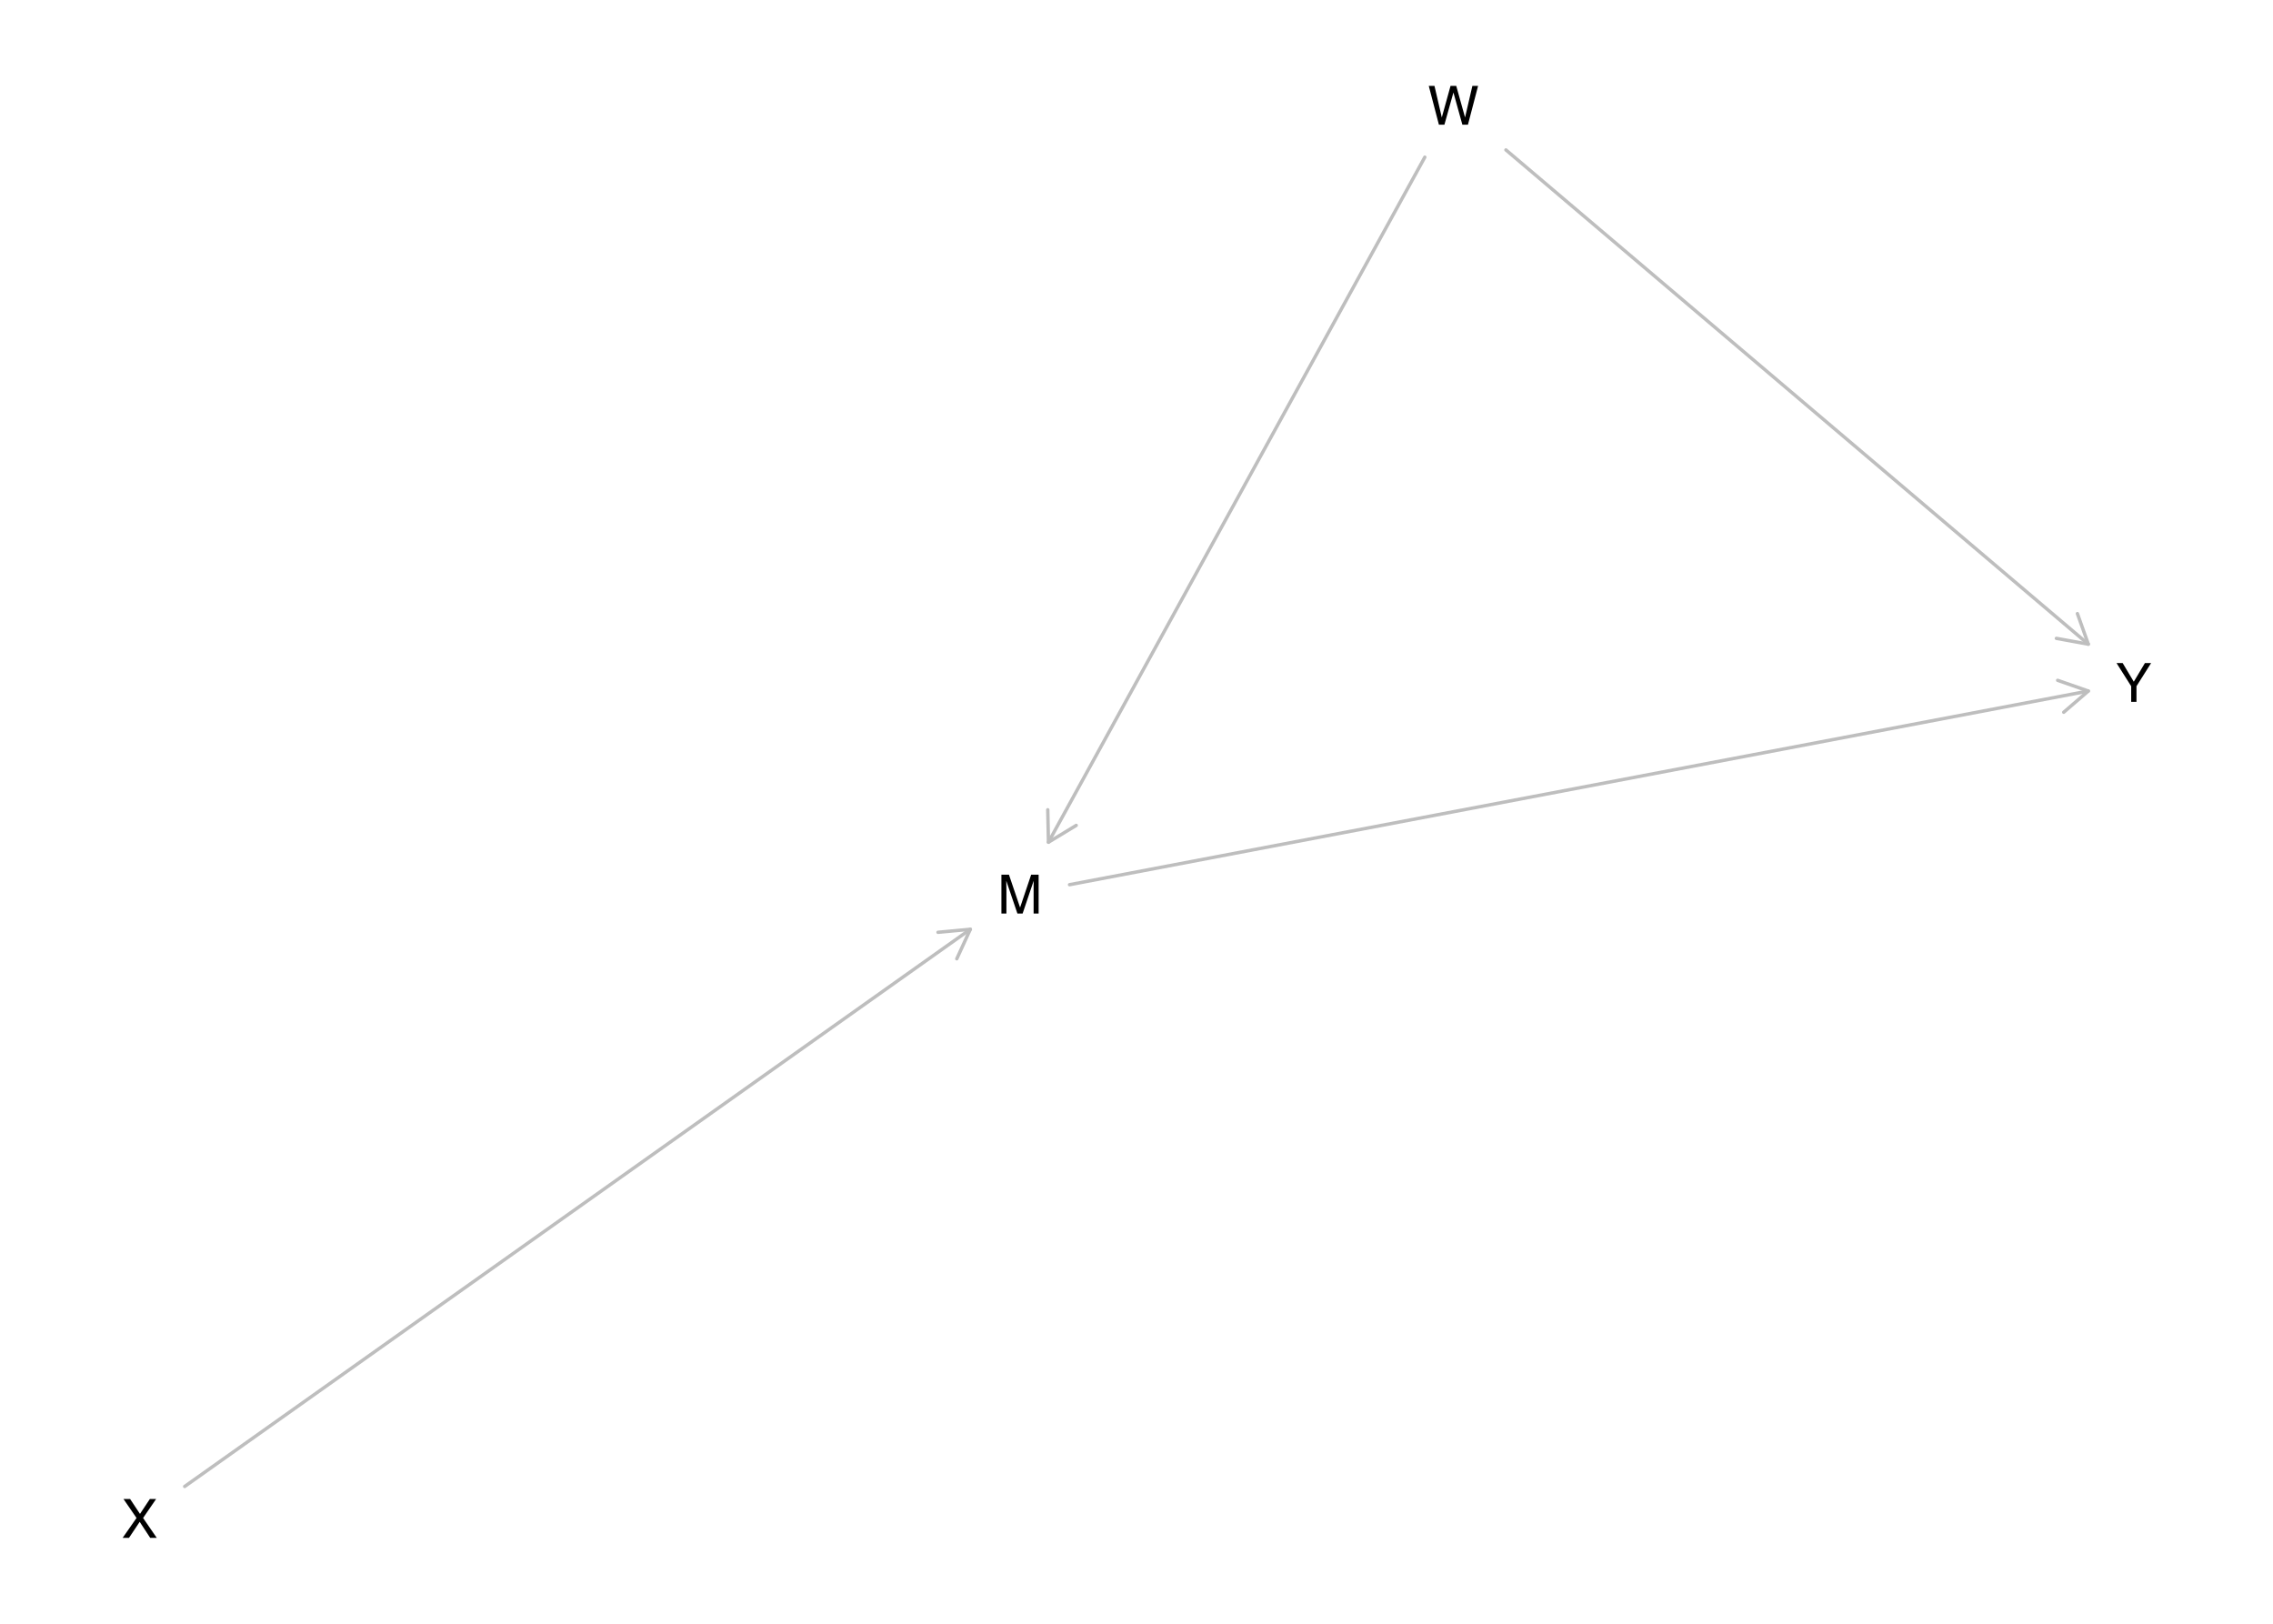
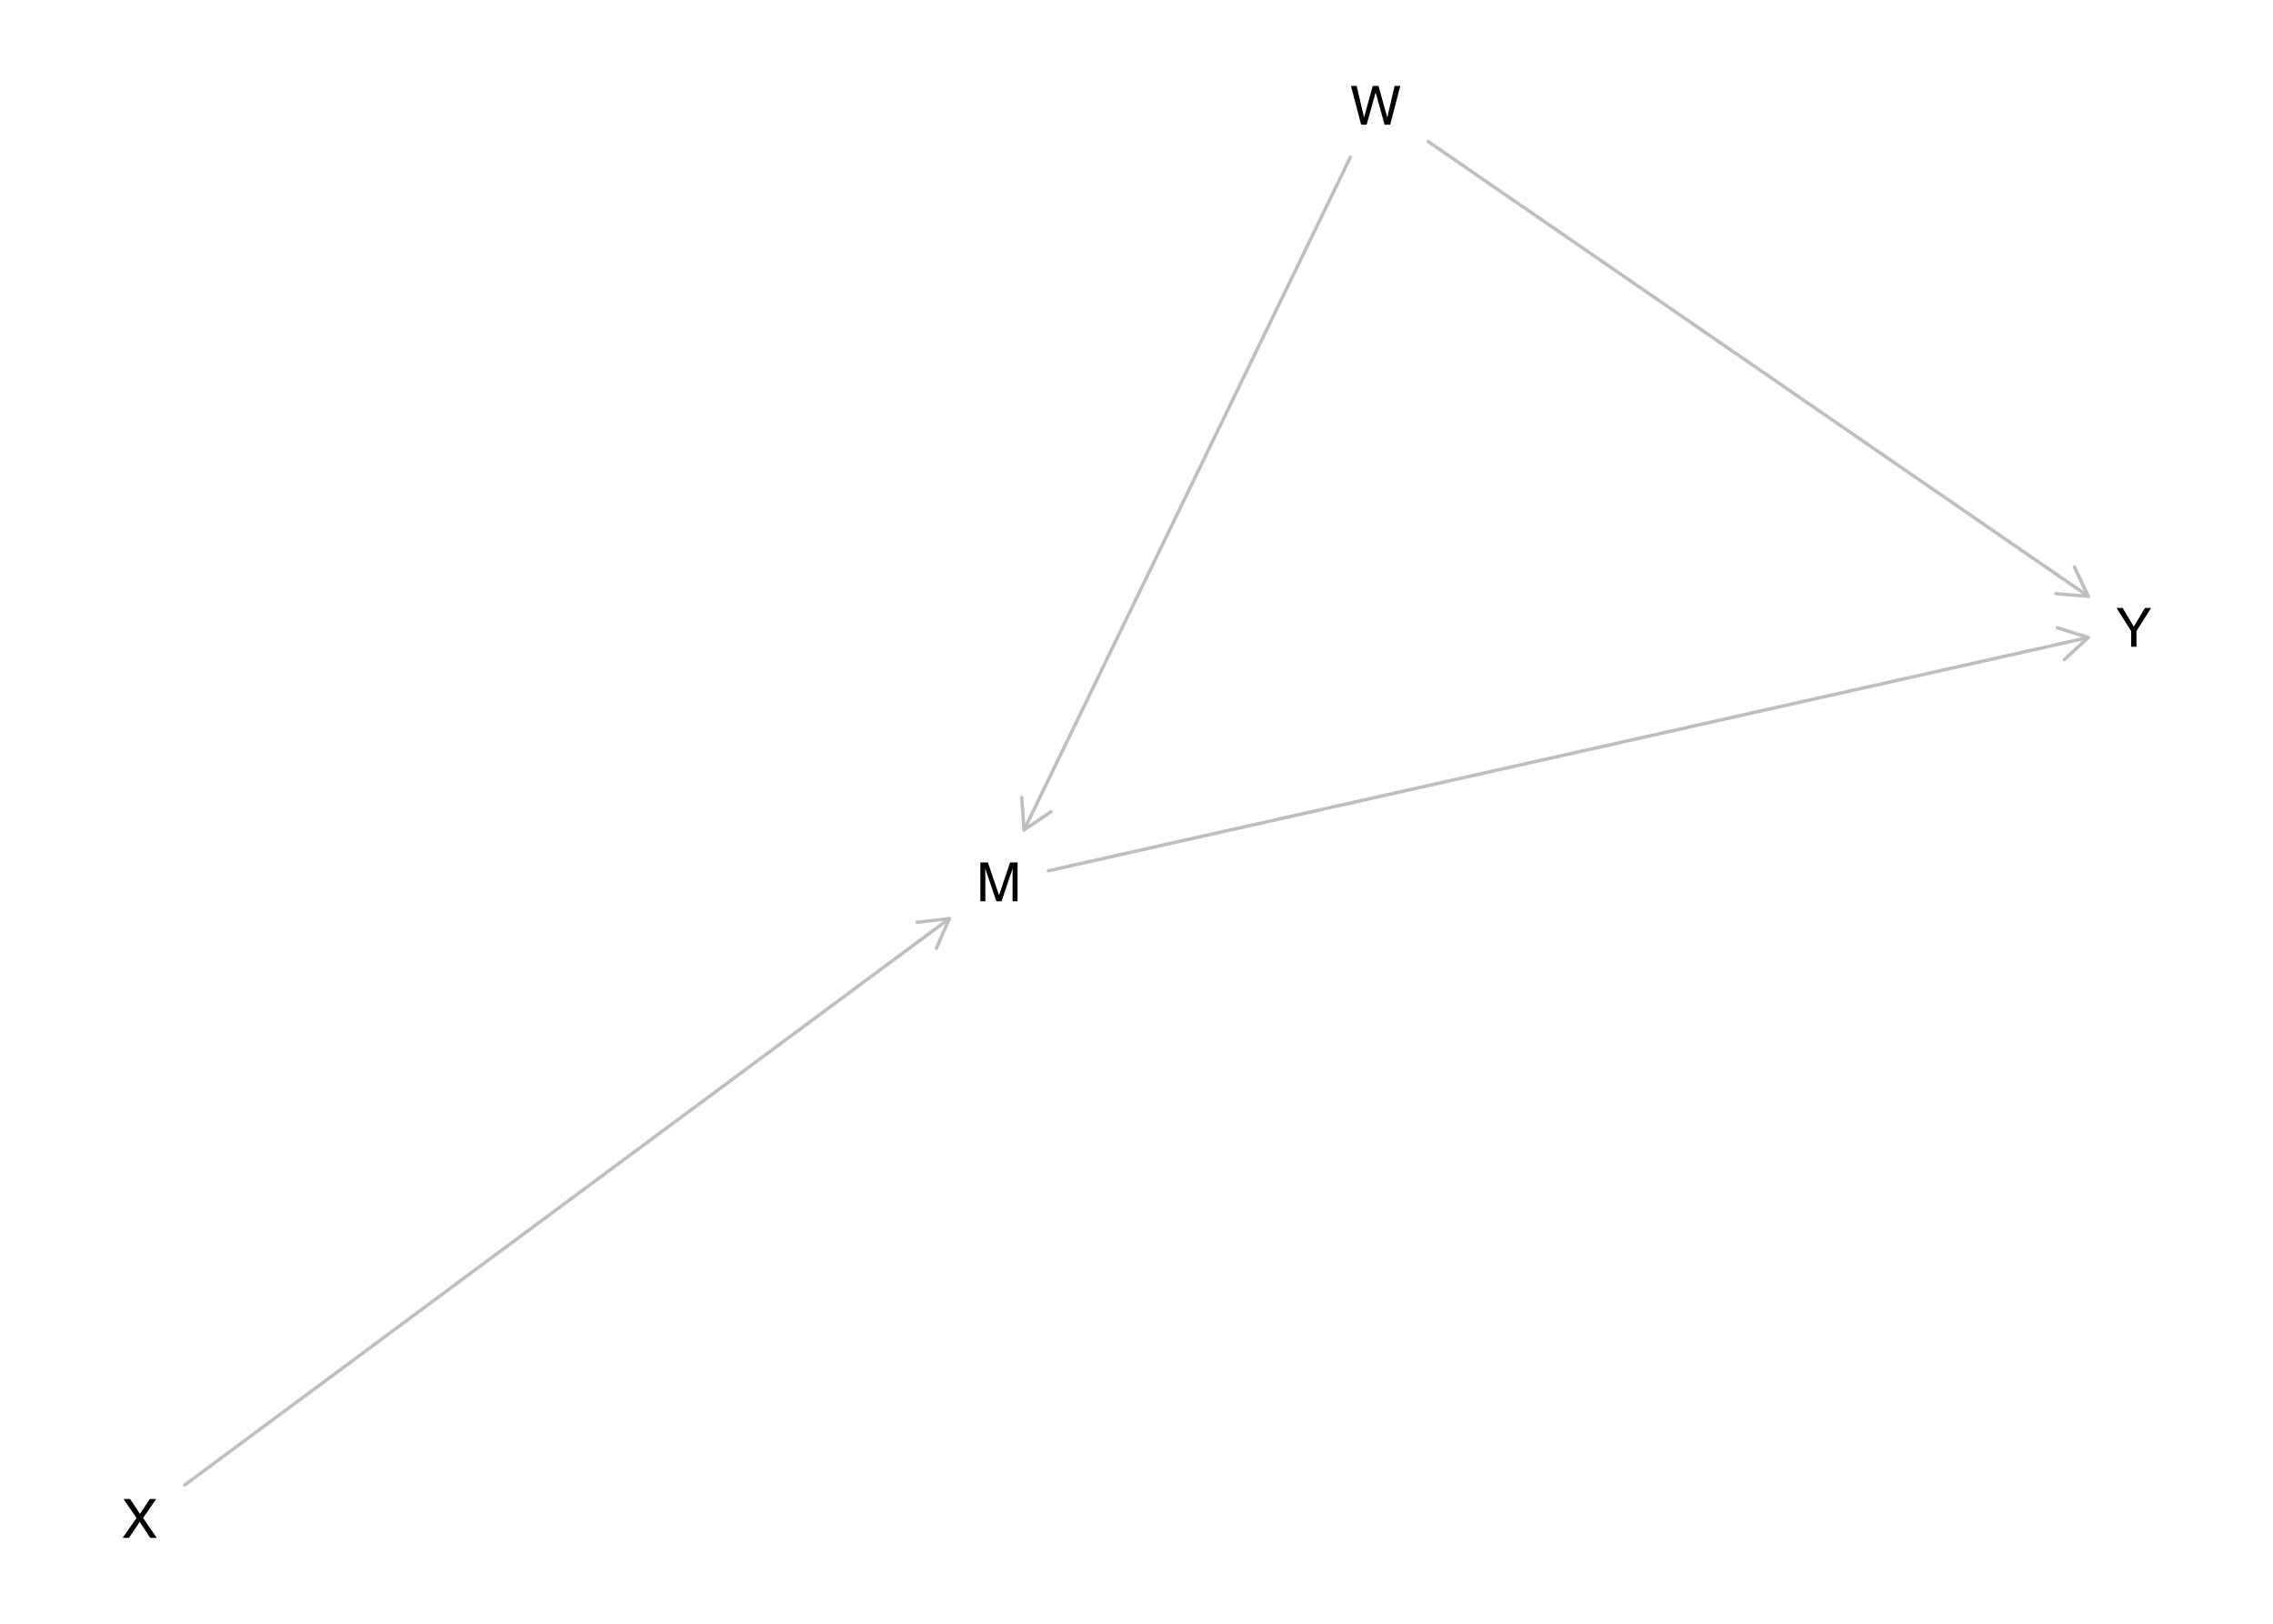
<svg xmlns="http://www.w3.org/2000/svg" xmlns:xlink="http://www.w3.org/1999/xlink" width="504pt" height="360pt" viewBox="0 0 504 360" version="1.1">
  <defs>
    <g>
      <symbol overflow="visible" id="glyph0-0">
        <path style="stroke:none;" d="M 0.391 0 L 0.391 -8.609 L 7.219 -8.609 L 7.219 0 Z M 6.141 -1.078 L 6.141 -7.531 L 1.469 -7.531 L 1.469 -1.078 Z M 6.141 -1.078 " />
      </symbol>
      <symbol overflow="visible" id="glyph0-1">
        <path style="stroke:none;" d="M 0.891 -8.609 L 2.562 -8.609 L 5.031 -1.328 L 7.484 -8.609 L 9.141 -8.609 L 9.141 0 L 8.031 0 L 8.031 -5.078 C 8.031 -5.254 8.031 -5.547 8.031 -5.953 C 8.039 -6.359 8.047 -6.797 8.047 -7.266 L 5.594 0 L 4.438 0 L 1.969 -7.266 L 1.969 -7 C 1.969 -6.789 1.973 -6.469 1.984 -6.031 C 1.992 -5.602 2 -5.285 2 -5.078 L 2 0 L 0.891 0 Z M 0.891 -8.609 " />
      </symbol>
      <symbol overflow="visible" id="glyph0-2">
        <path style="stroke:none;" d="M 1.484 -8.609 L 3.109 -1.609 L 5.047 -8.609 L 6.312 -8.609 L 8.266 -1.609 L 9.891 -8.609 L 11.156 -8.609 L 8.906 0 L 7.672 0 L 5.688 -7.141 L 3.688 0 L 2.469 0 L 0.219 -8.609 Z M 1.484 -8.609 " />
      </symbol>
      <symbol overflow="visible" id="glyph0-3">
        <path style="stroke:none;" d="M 1.656 0 L 0.25 0 L 3.328 -4.406 L 0.438 -8.609 L 1.906 -8.609 L 4.094 -5.312 L 6.281 -8.609 L 7.672 -8.609 L 4.781 -4.406 L 7.812 0 L 6.359 0 L 4.031 -3.547 Z M 1.656 0 " />
      </symbol>
      <symbol overflow="visible" id="glyph0-4">
        <path style="stroke:none;" d="M 0.25 -8.609 L 1.609 -8.609 L 4.078 -4.469 L 6.547 -8.609 L 7.922 -8.609 L 4.672 -3.469 L 4.672 0 L 3.5 0 L 3.5 -3.469 Z M 4.094 -8.609 Z M 4.094 -8.609 " />
      </symbol>
    </g>
  </defs>
  <g id="surface1475">
    <rect x="0" y="0" width="504" height="360" style="fill:rgb(100%,100%,100%);fill-opacity:1;stroke:none;" />
-     <path style="fill:none;stroke-width:0.75;stroke-linecap:round;stroke-linejoin:round;stroke:rgb(74.51%,74.51%,74.51%);stroke-opacity:1;stroke-miterlimit:10;" d="M 237.152 196.145 L 463.051 153.211 " />
-     <path style="fill:none;stroke-width:0.75;stroke-linecap:round;stroke-linejoin:round;stroke:rgb(74.51%,74.51%,74.51%);stroke-opacity:1;stroke-miterlimit:10;" d="M 457.598 157.91 L 463.051 153.211 L 456.254 150.836 " />
-     <path style="fill:none;stroke-width:0.75;stroke-linecap:round;stroke-linejoin:round;stroke:rgb(74.51%,74.51%,74.51%);stroke-opacity:1;stroke-miterlimit:10;" d="M 315.93 34.848 L 232.477 186.73 " />
-     <path style="fill:none;stroke-width:0.75;stroke-linecap:round;stroke-linejoin:round;stroke:rgb(74.51%,74.51%,74.51%);stroke-opacity:1;stroke-miterlimit:10;" d="M 232.324 179.531 L 232.477 186.73 L 238.633 183 " />
-     <path style="fill:none;stroke-width:0.75;stroke-linecap:round;stroke-linejoin:round;stroke:rgb(74.51%,74.51%,74.51%);stroke-opacity:1;stroke-miterlimit:10;" d="M 333.914 33.242 L 463.051 142.82 " />
-     <path style="fill:none;stroke-width:0.75;stroke-linecap:round;stroke-linejoin:round;stroke:rgb(74.51%,74.51%,74.51%);stroke-opacity:1;stroke-miterlimit:10;" d="M 455.969 141.531 L 463.051 142.82 L 460.629 136.043 " />
-     <path style="fill:none;stroke-width:0.75;stroke-linecap:round;stroke-linejoin:round;stroke:rgb(74.51%,74.51%,74.51%);stroke-opacity:1;stroke-miterlimit:10;" d="M 40.949 329.562 L 215.156 206.031 " />
-     <path style="fill:none;stroke-width:0.75;stroke-linecap:round;stroke-linejoin:round;stroke:rgb(74.51%,74.51%,74.51%);stroke-opacity:1;stroke-miterlimit:10;" d="M 212.152 212.574 L 215.156 206.031 L 207.988 206.703 " />
+     <path style="fill:none;stroke-width:0.75;stroke-linecap:round;stroke-linejoin:round;stroke:rgb(74.51%,74.51%,74.51%);stroke-opacity:1;stroke-miterlimit:10;" d="M 232.484 193.055 L 463.051 141.336 " />
+     <path style="fill:none;stroke-width:0.75;stroke-linecap:round;stroke-linejoin:round;stroke:rgb(74.51%,74.51%,74.51%);stroke-opacity:1;stroke-miterlimit:10;" d="M 457.758 146.215 L 463.051 141.336 L 456.18 139.188 " />
+     <path style="fill:none;stroke-width:0.75;stroke-linecap:round;stroke-linejoin:round;stroke:rgb(74.51%,74.51%,74.51%);stroke-opacity:1;stroke-miterlimit:10;" d="M 299.426 34.848 L 227.066 184.016 " />
+     <path style="fill:none;stroke-width:0.75;stroke-linecap:round;stroke-linejoin:round;stroke:rgb(74.51%,74.51%,74.51%);stroke-opacity:1;stroke-miterlimit:10;" d="M 226.551 176.836 L 227.066 184.016 L 233.027 179.977 " />
+     <path style="fill:none;stroke-width:0.75;stroke-linecap:round;stroke-linejoin:round;stroke:rgb(74.51%,74.51%,74.51%);stroke-opacity:1;stroke-miterlimit:10;" d="M 316.668 31.379 L 463.051 132.203 " />
+     <path style="fill:none;stroke-width:0.75;stroke-linecap:round;stroke-linejoin:round;stroke:rgb(74.51%,74.51%,74.51%);stroke-opacity:1;stroke-miterlimit:10;" d="M 455.875 131.633 L 463.051 132.203 L 459.961 125.703 " />
+     <path style="fill:none;stroke-width:0.75;stroke-linecap:round;stroke-linejoin:round;stroke:rgb(74.51%,74.51%,74.51%);stroke-opacity:1;stroke-miterlimit:10;" d="M 40.949 329.246 L 210.488 203.668 " />
+     <path style="fill:none;stroke-width:0.75;stroke-linecap:round;stroke-linejoin:round;stroke:rgb(74.51%,74.51%,74.51%);stroke-opacity:1;stroke-miterlimit:10;" d="M 207.621 210.27 L 210.488 203.668 L 203.336 204.484 " />
    <g style="fill:rgb(0%,0%,0%);fill-opacity:1;">
-       <use xlink:href="#glyph0-1" x="221.156" y="202.539" />
+       <use xlink:href="#glyph0-1" x="216.488" y="199.824" />
    </g>
    <g style="fill:rgb(0%,0%,0%);fill-opacity:1;">
-       <use xlink:href="#glyph0-2" x="316.586" y="27.648" />
+       <use xlink:href="#glyph0-2" x="299.34" y="27.648" />
    </g>
    <g style="fill:rgb(0%,0%,0%);fill-opacity:1;">
      <use xlink:href="#glyph0-3" x="26.945" y="340.957" />
    </g>
    <g style="fill:rgb(0%,0%,0%);fill-opacity:1;">
-       <use xlink:href="#glyph0-4" x="469.055" y="155.613" />
+       <use xlink:href="#glyph0-4" x="469.055" y="143.395" />
    </g>
  </g>
</svg>
